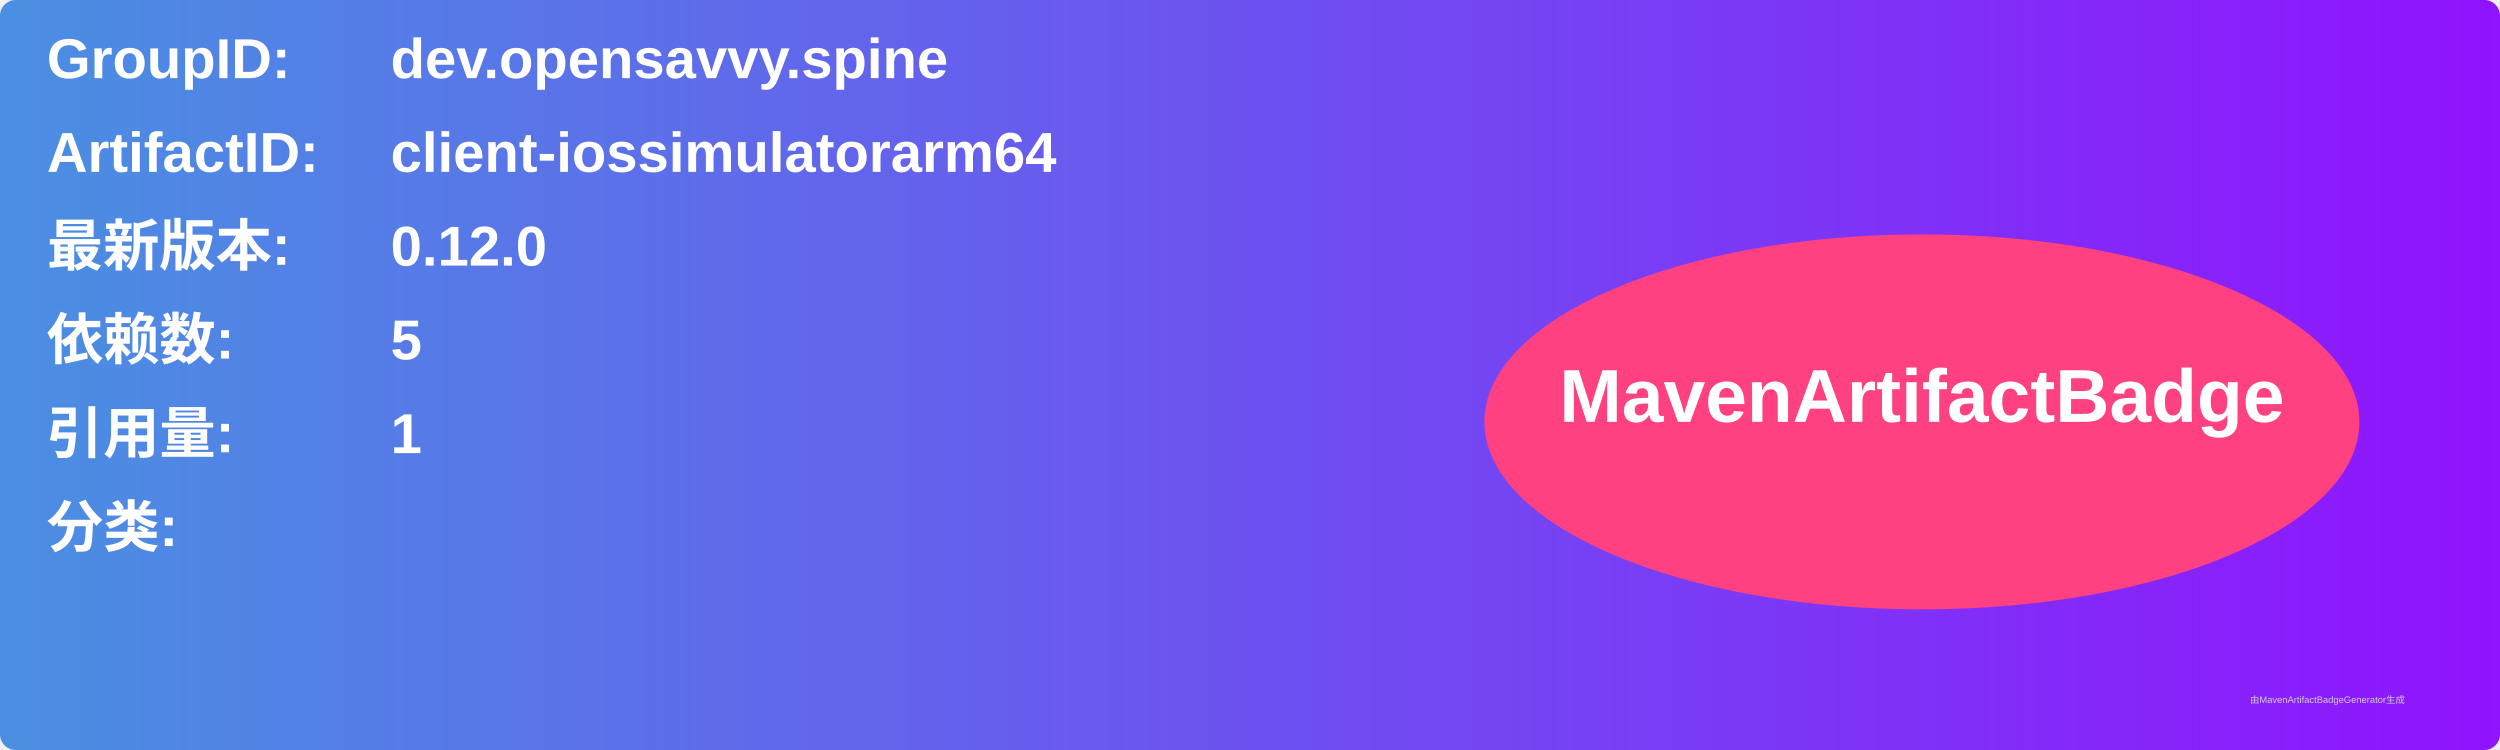
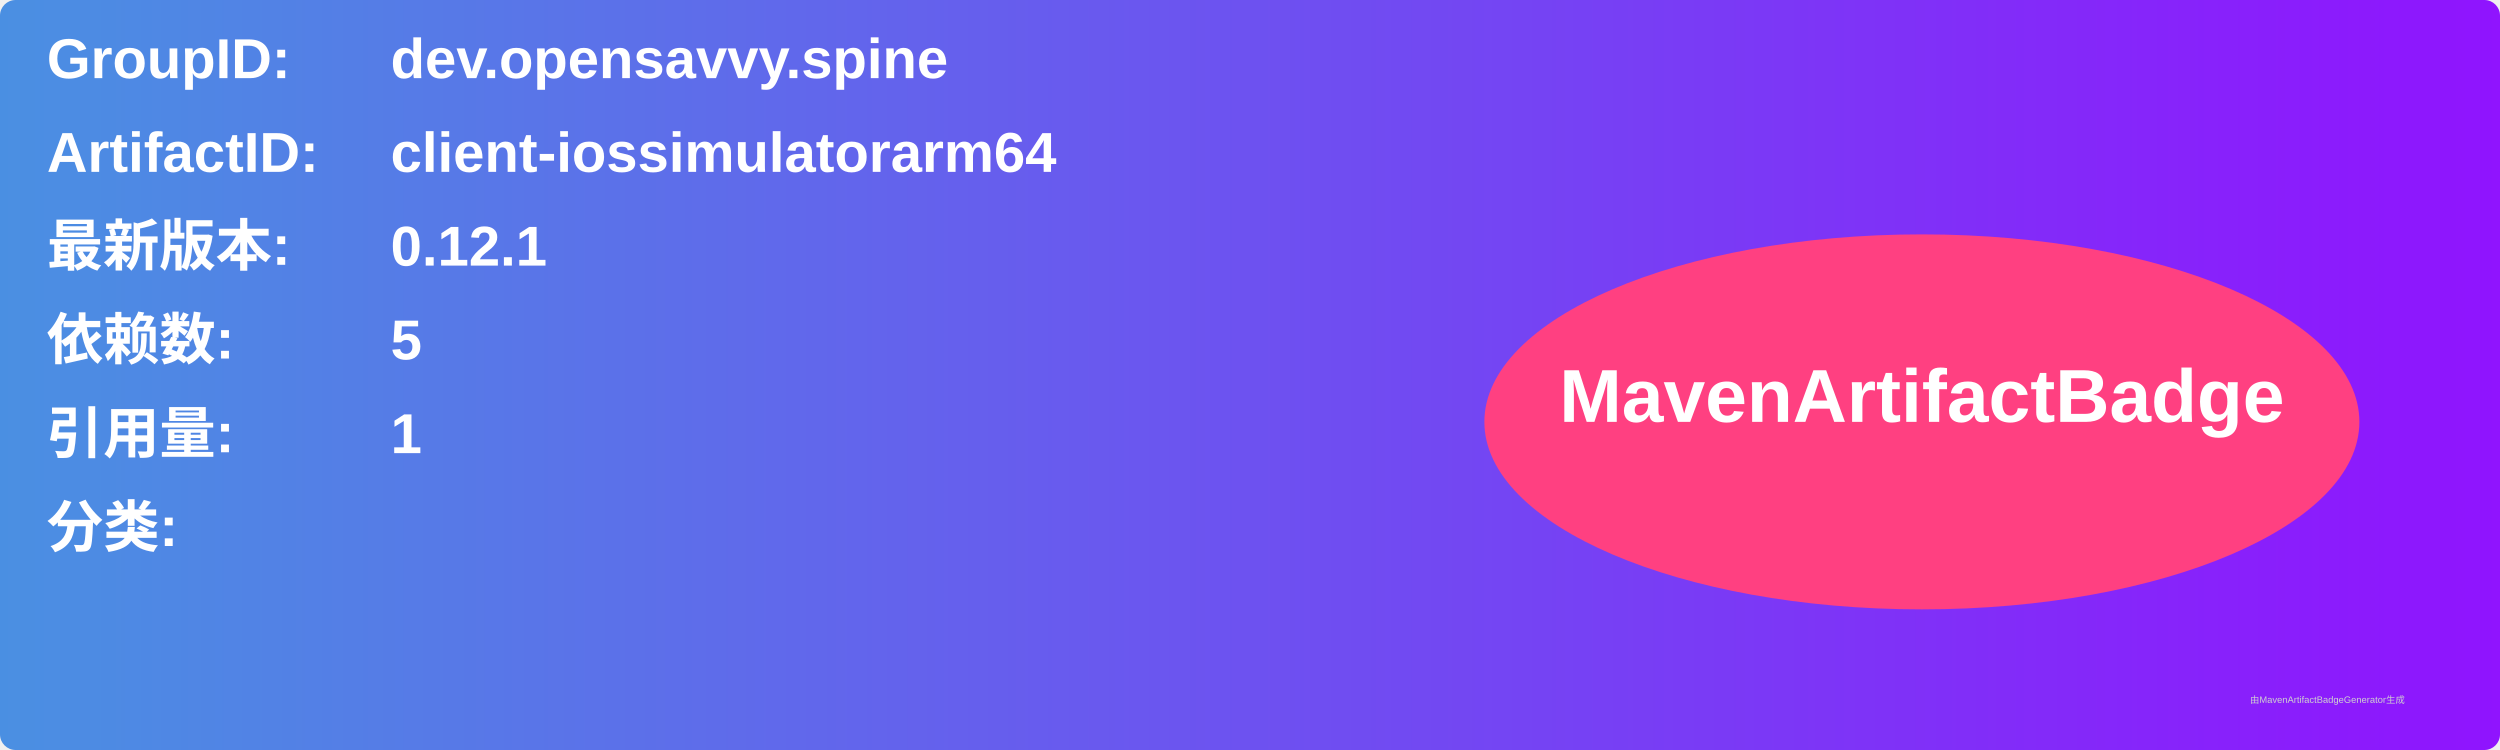
<svg xmlns="http://www.w3.org/2000/svg" width="800" height="240" viewBox="0 0 800 240">
  <linearGradient id="grad" x1="0%" y1="0%" x2="100%" y2="0%">
    <stop offset="0%" stop-color="#4a90e2" />
    <stop offset="100%" stop-color="#9013fe" />
  </linearGradient>
  <rect width="100%" height="100%" rx="5" ry="5" fill="url(#grad)" />
  <g transform="translate(15, 15)">
    <text x="0" y="10" font-family="Arial" font-size="18" fill="white" font-weight="bold" width="260">GroupID:</text>
    <text x="110" y="10" font-family="Arial" font-size="18" fill="white" font-weight="bold" width="460">dev.opensavvy.spine</text>
    <text x="0" y="40" font-family="Arial" font-size="18" fill="white" font-weight="bold" width="260">ArtifactID:</text>
    <text x="110" y="40" font-family="Arial" font-size="18" fill="white" font-weight="bold" width="460">client-iossimulatorarm64</text>
    <text x="0" y="70" font-family="Arial" font-size="18" fill="white" font-weight="bold">最新版本:</text>
    <text x="110" y="70" font-family="Arial" font-size="18" fill="white" font-weight="bold">
-       <tspan font-weight="bold">0.12.0</tspan>
+       <tspan font-weight="bold">0.12.1</tspan>
    </text>
    <text x="0" y="100" font-family="Arial" font-size="18" fill="white" font-weight="bold">依赖数: </text>
    <text x="110" y="100" font-family="Arial" font-size="18" fill="white">
      <tspan font-weight="bold">5</tspan>
    </text>
    <text x="0" y="130" font-family="Arial" font-size="18" fill="white" font-weight="bold">引用量: </text>
    <text x="110" y="130" font-family="Arial" font-size="18" fill="white">
      <tspan font-weight="bold">1</tspan>
    </text>
    <text x="0" y="160" font-family="Arial" font-size="18" fill="white" font-weight="bold">分类:</text>
    <text x="10" y="190" font-family="Arial" font-size="10" fill="white">
      <tspan font-weight="bold" />
    </text>
    <ellipse cx="600" cy="120" rx="140" ry="60" fill="#ff4081" />
    <text x="600" y="120" text-anchor="middle" font-family="Arial" font-size="24" fill="white" font-weight="bold">MavenArtifactBadge</text>
  </g>
  <text x="720" y="225" font-family="Arial" font-size="3" fill="#d0d0d0">由MavenArtifactBadgeGenerator生成</text>
</svg>
